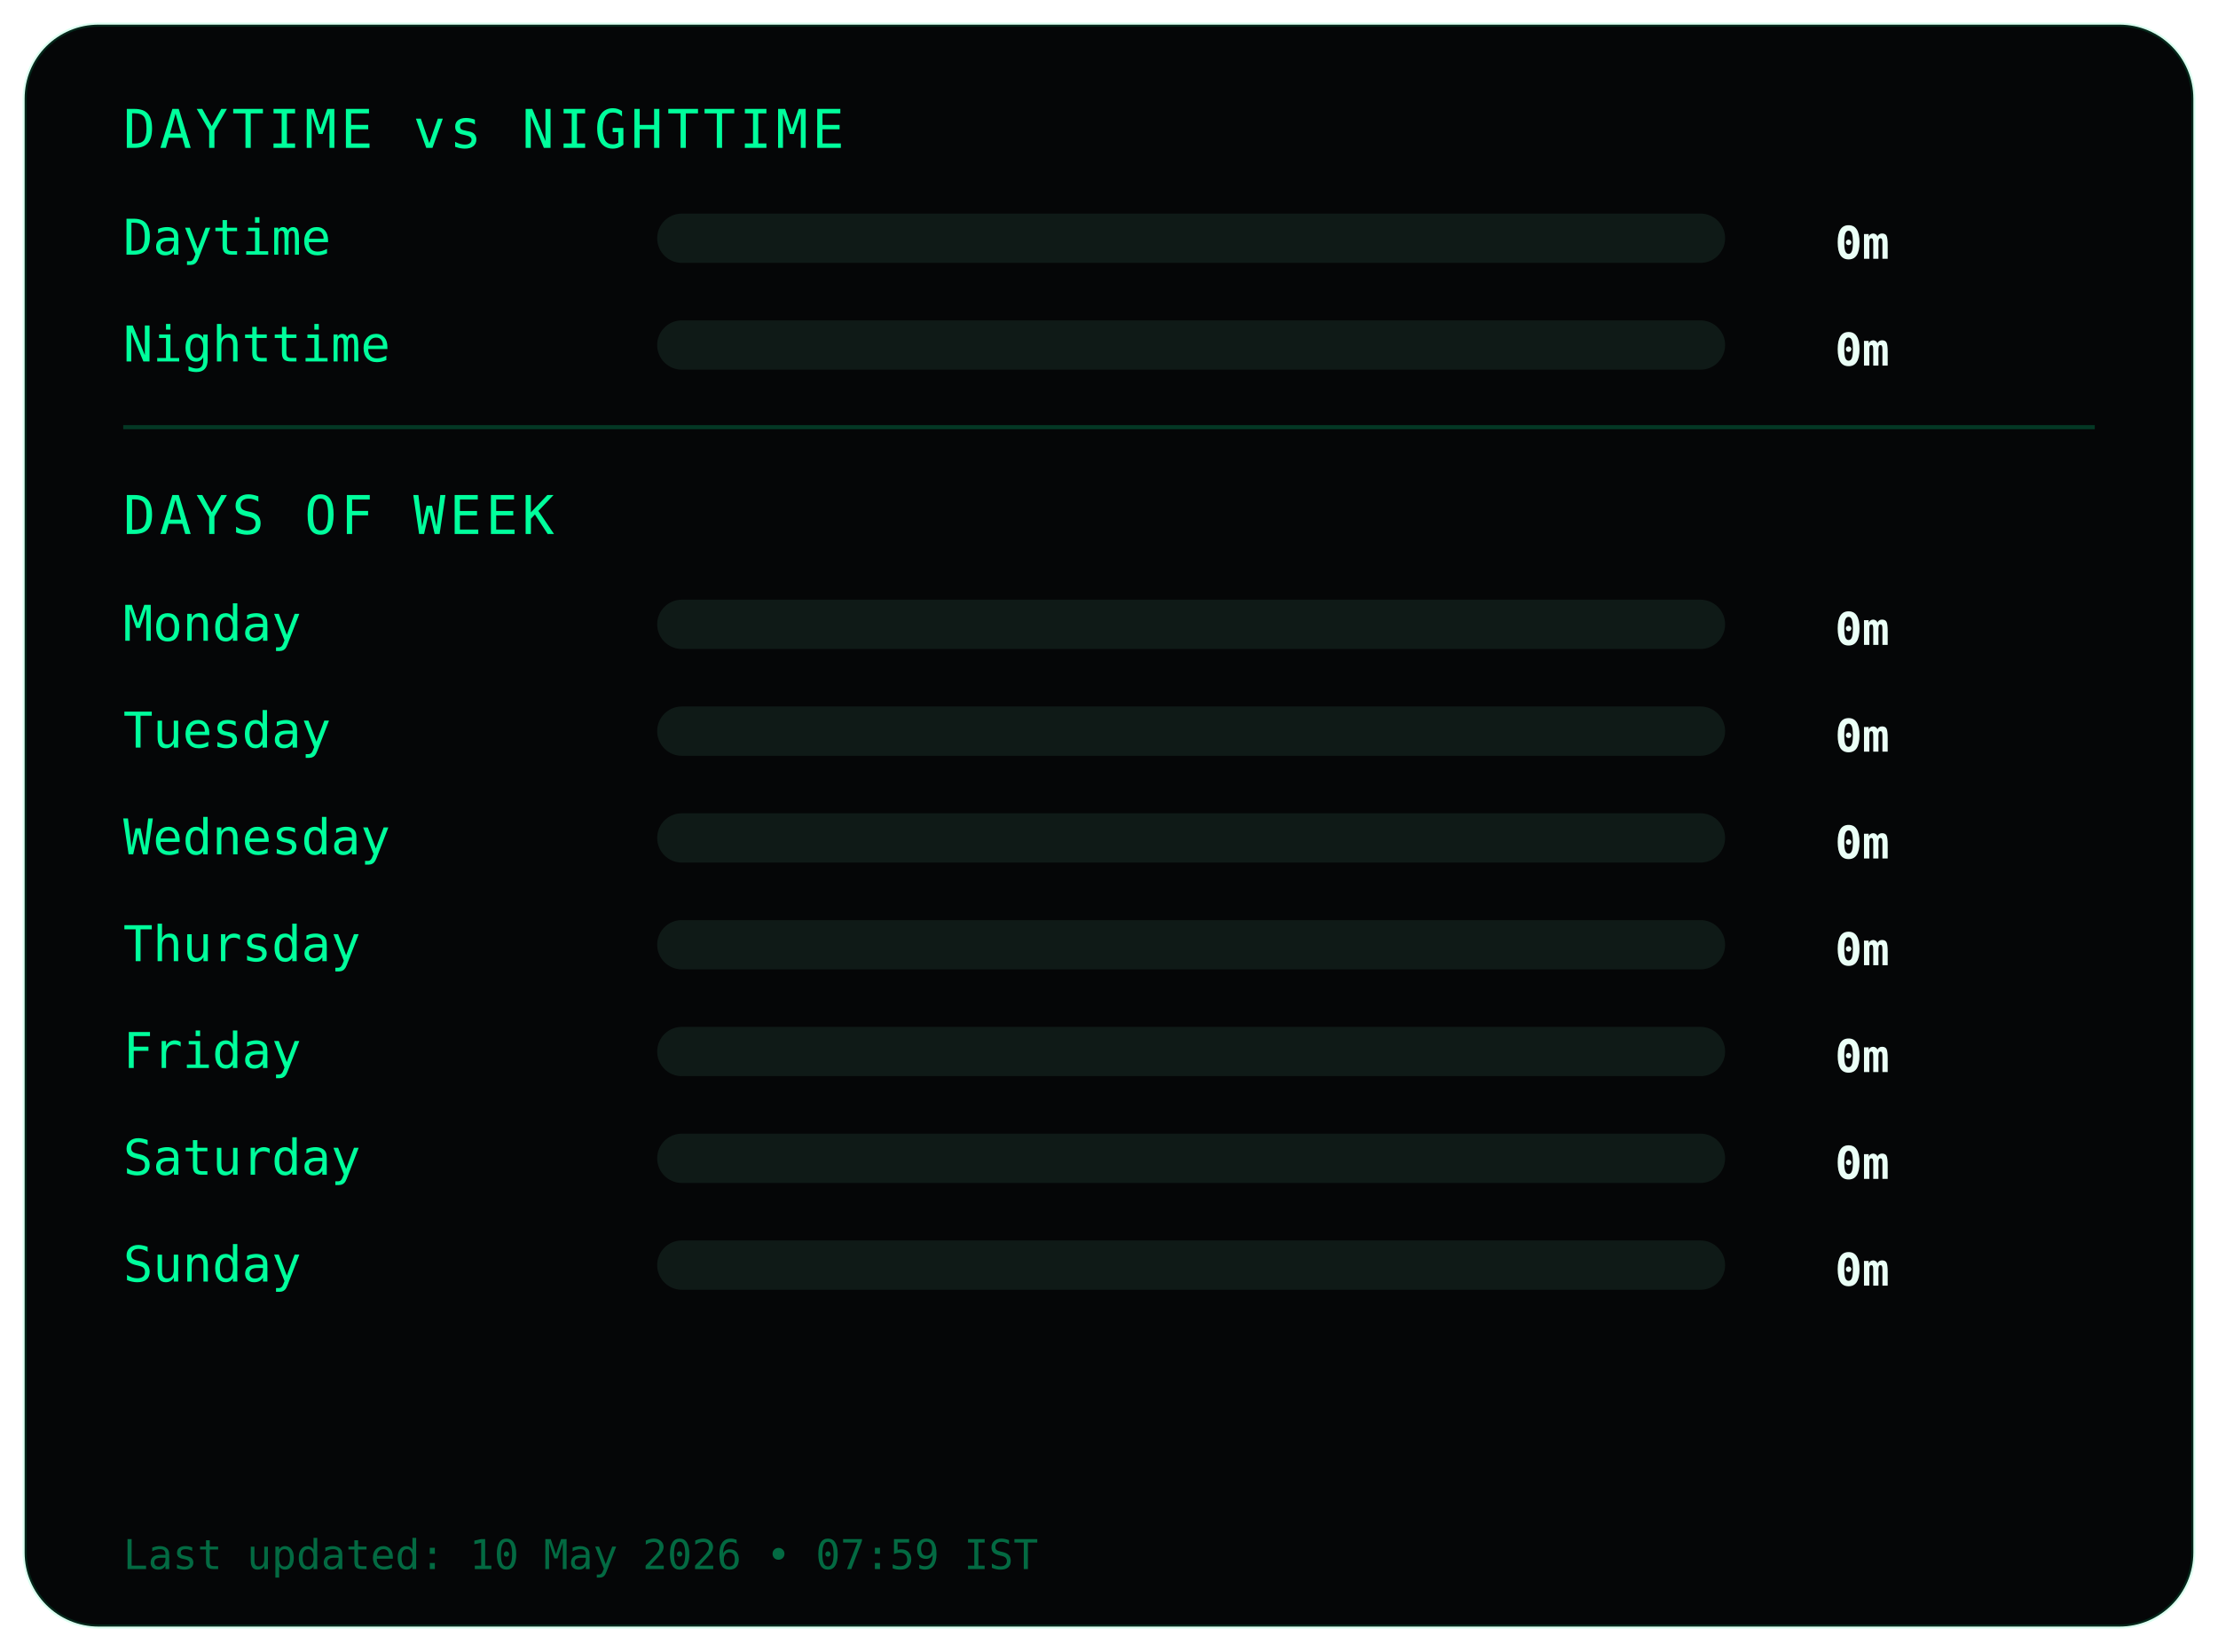
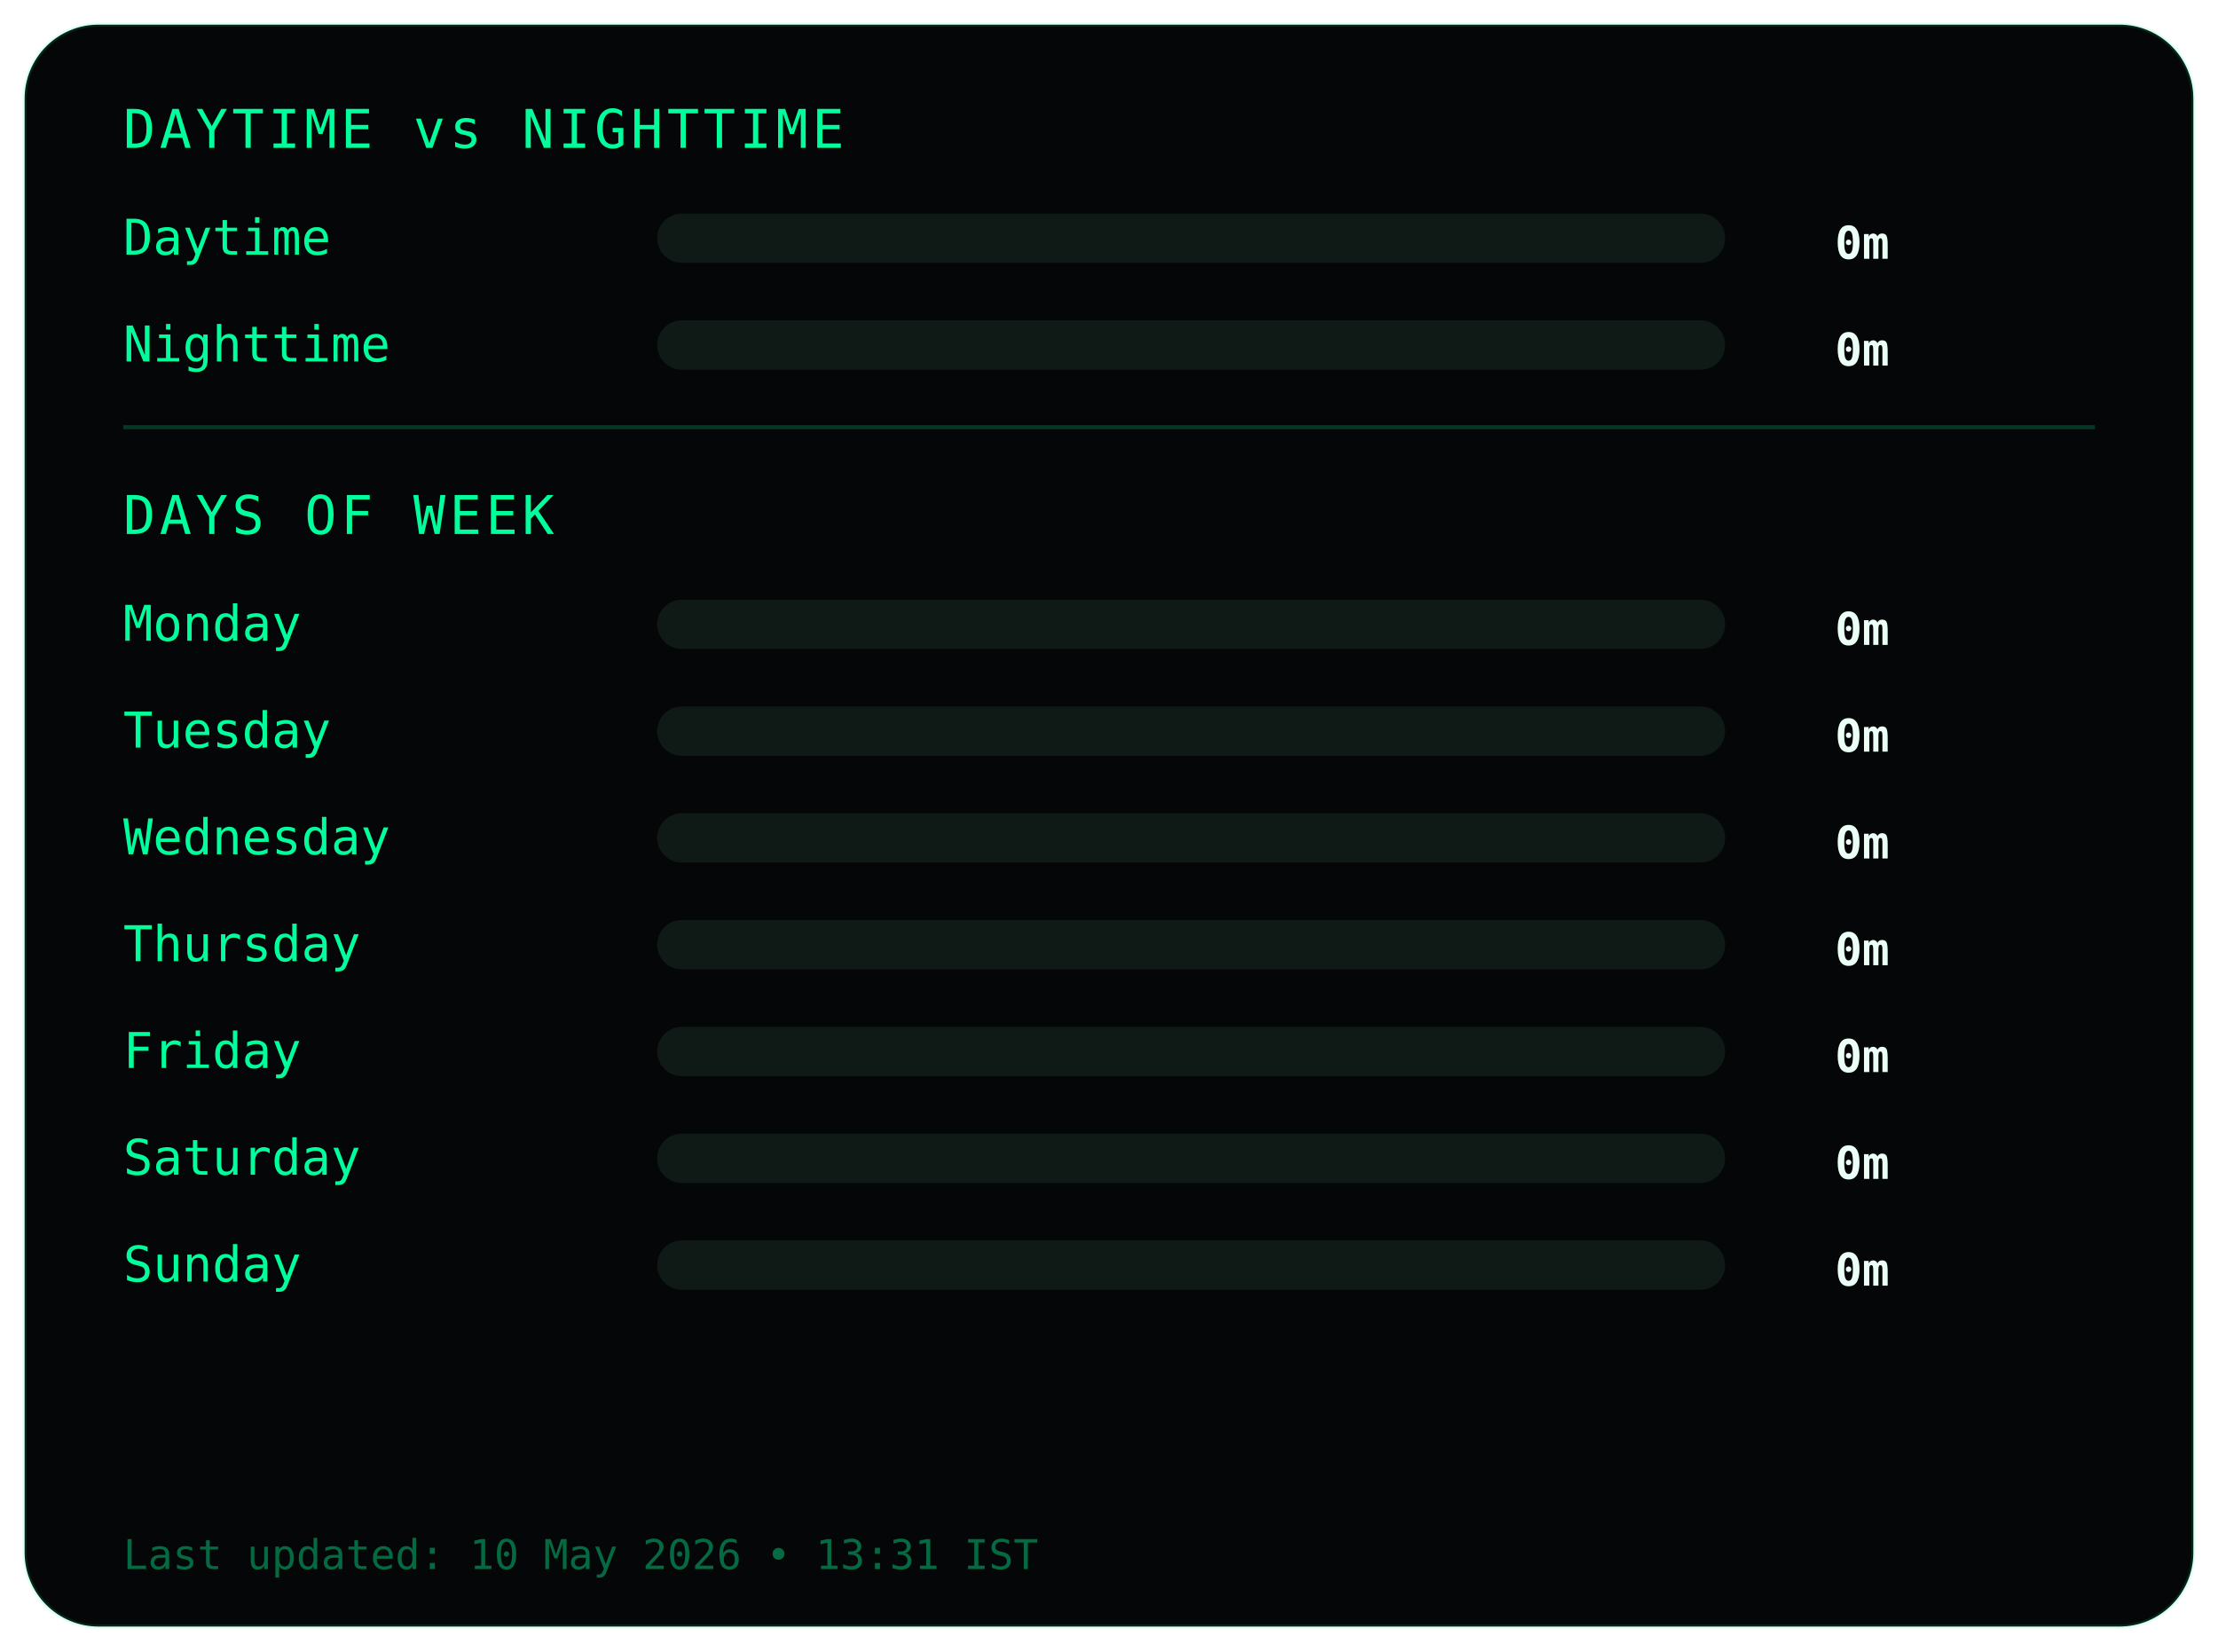
<svg xmlns="http://www.w3.org/2000/svg" width="540" height="402">
  <style>
.frame {
  fill:#050607;
  stroke:#00ff9c22;
  stroke-width:1;
}
.title {
  fill:#00ff9c;
  font-family:monospace;
  font-size:13px;
  letter-spacing:1px;
}
.label {
  fill:#00ff9c;
  font-family:monospace;
  font-size:12px;
}
.value {
  fill:#eafff6;
  font-family:monospace;
  font-size:11px;
  font-weight:bold;
  text-anchor:end;
}
.bar-bg { fill:#0f1a17; }
.bar { fill:#00ff9c; }
.divider { stroke:#00ff9c33; }
.footer {
  fill:#00ff9c66;
  font-family:monospace;
  font-size:10px;
}
</style>
  <rect class="frame" x="6" y="6" rx="18" width="528" height="390" />
  <text class="title" x="30" y="36">DAYTIME vs NIGHTTIME</text>
  <text class="label" x="30" y="62">Daytime</text>
  <rect class="bar-bg" x="160" y="52" width="260" height="12" rx="6" />
  <rect class="bar" x="160" y="52" width="0" height="12" rx="6" />
  <text class="value" x="460" y="63">0m</text>
  <text class="label" x="30" y="88">Nighttime</text>
  <rect class="bar-bg" x="160" y="78" width="260" height="12" rx="6" />
  <rect class="bar" x="160" y="78" width="0" height="12" rx="6" />
  <text class="value" x="460" y="89">0m</text>
  <line class="divider" x1="30" y1="104" x2="510" y2="104" />
  <text class="title" x="30" y="130">DAYS OF WEEK</text>
  <text class="label" x="30" y="156">Monday</text>
  <rect class="bar-bg" x="160" y="146" width="260" height="12" rx="6" />
  <rect class="bar" x="160" y="146" width="0" height="12" rx="6" />
  <text class="value" x="460" y="157">0m</text>
  <text class="label" x="30" y="182">Tuesday</text>
  <rect class="bar-bg" x="160" y="172" width="260" height="12" rx="6" />
  <rect class="bar" x="160" y="172" width="0" height="12" rx="6" />
  <text class="value" x="460" y="183">0m</text>
  <text class="label" x="30" y="208">Wednesday</text>
  <rect class="bar-bg" x="160" y="198" width="260" height="12" rx="6" />
  <rect class="bar" x="160" y="198" width="0" height="12" rx="6" />
  <text class="value" x="460" y="209">0m</text>
  <text class="label" x="30" y="234">Thursday</text>
  <rect class="bar-bg" x="160" y="224" width="260" height="12" rx="6" />
  <rect class="bar" x="160" y="224" width="0" height="12" rx="6" />
  <text class="value" x="460" y="235">0m</text>
  <text class="label" x="30" y="260">Friday</text>
  <rect class="bar-bg" x="160" y="250" width="260" height="12" rx="6" />
  <rect class="bar" x="160" y="250" width="0" height="12" rx="6" />
  <text class="value" x="460" y="261">0m</text>
  <text class="label" x="30" y="286">Saturday</text>
  <rect class="bar-bg" x="160" y="276" width="260" height="12" rx="6" />
  <rect class="bar" x="160" y="276" width="0" height="12" rx="6" />
  <text class="value" x="460" y="287">0m</text>
  <text class="label" x="30" y="312">Sunday</text>
  <rect class="bar-bg" x="160" y="302" width="260" height="12" rx="6" />
  <rect class="bar" x="160" y="302" width="0" height="12" rx="6" />
  <text class="value" x="460" y="313">0m</text>
  <text class="footer" x="30" y="382">
- Last updated: 10 May 2026 • 07:59 IST
+ Last updated: 10 May 2026 • 13:31 IST
</text>
</svg>
